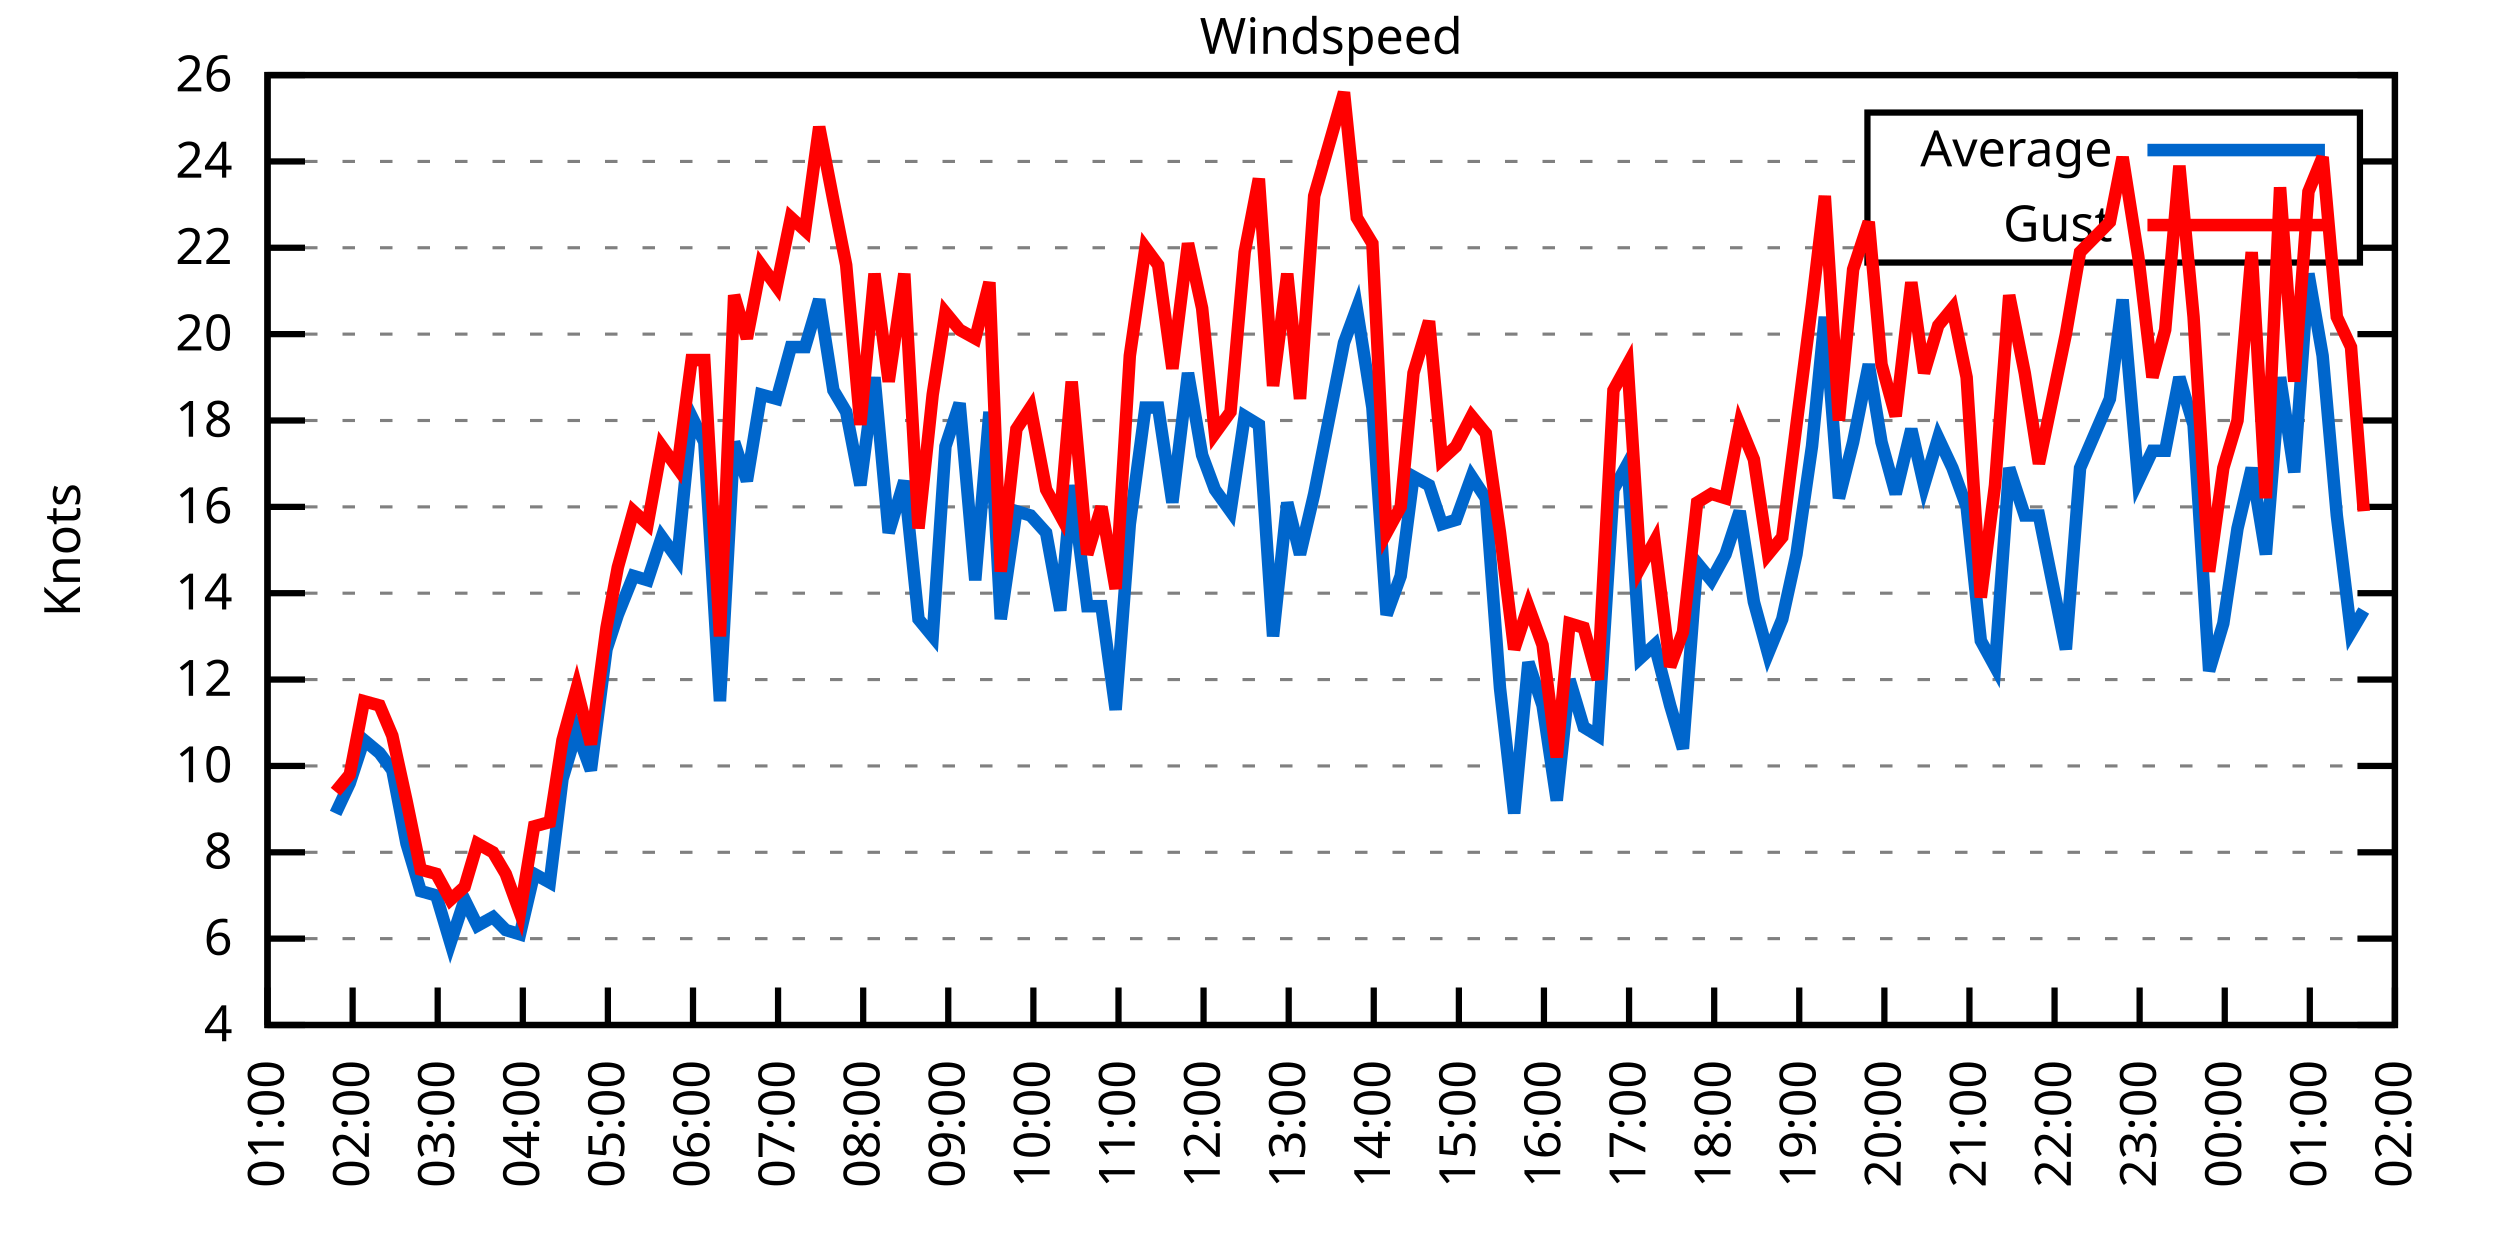
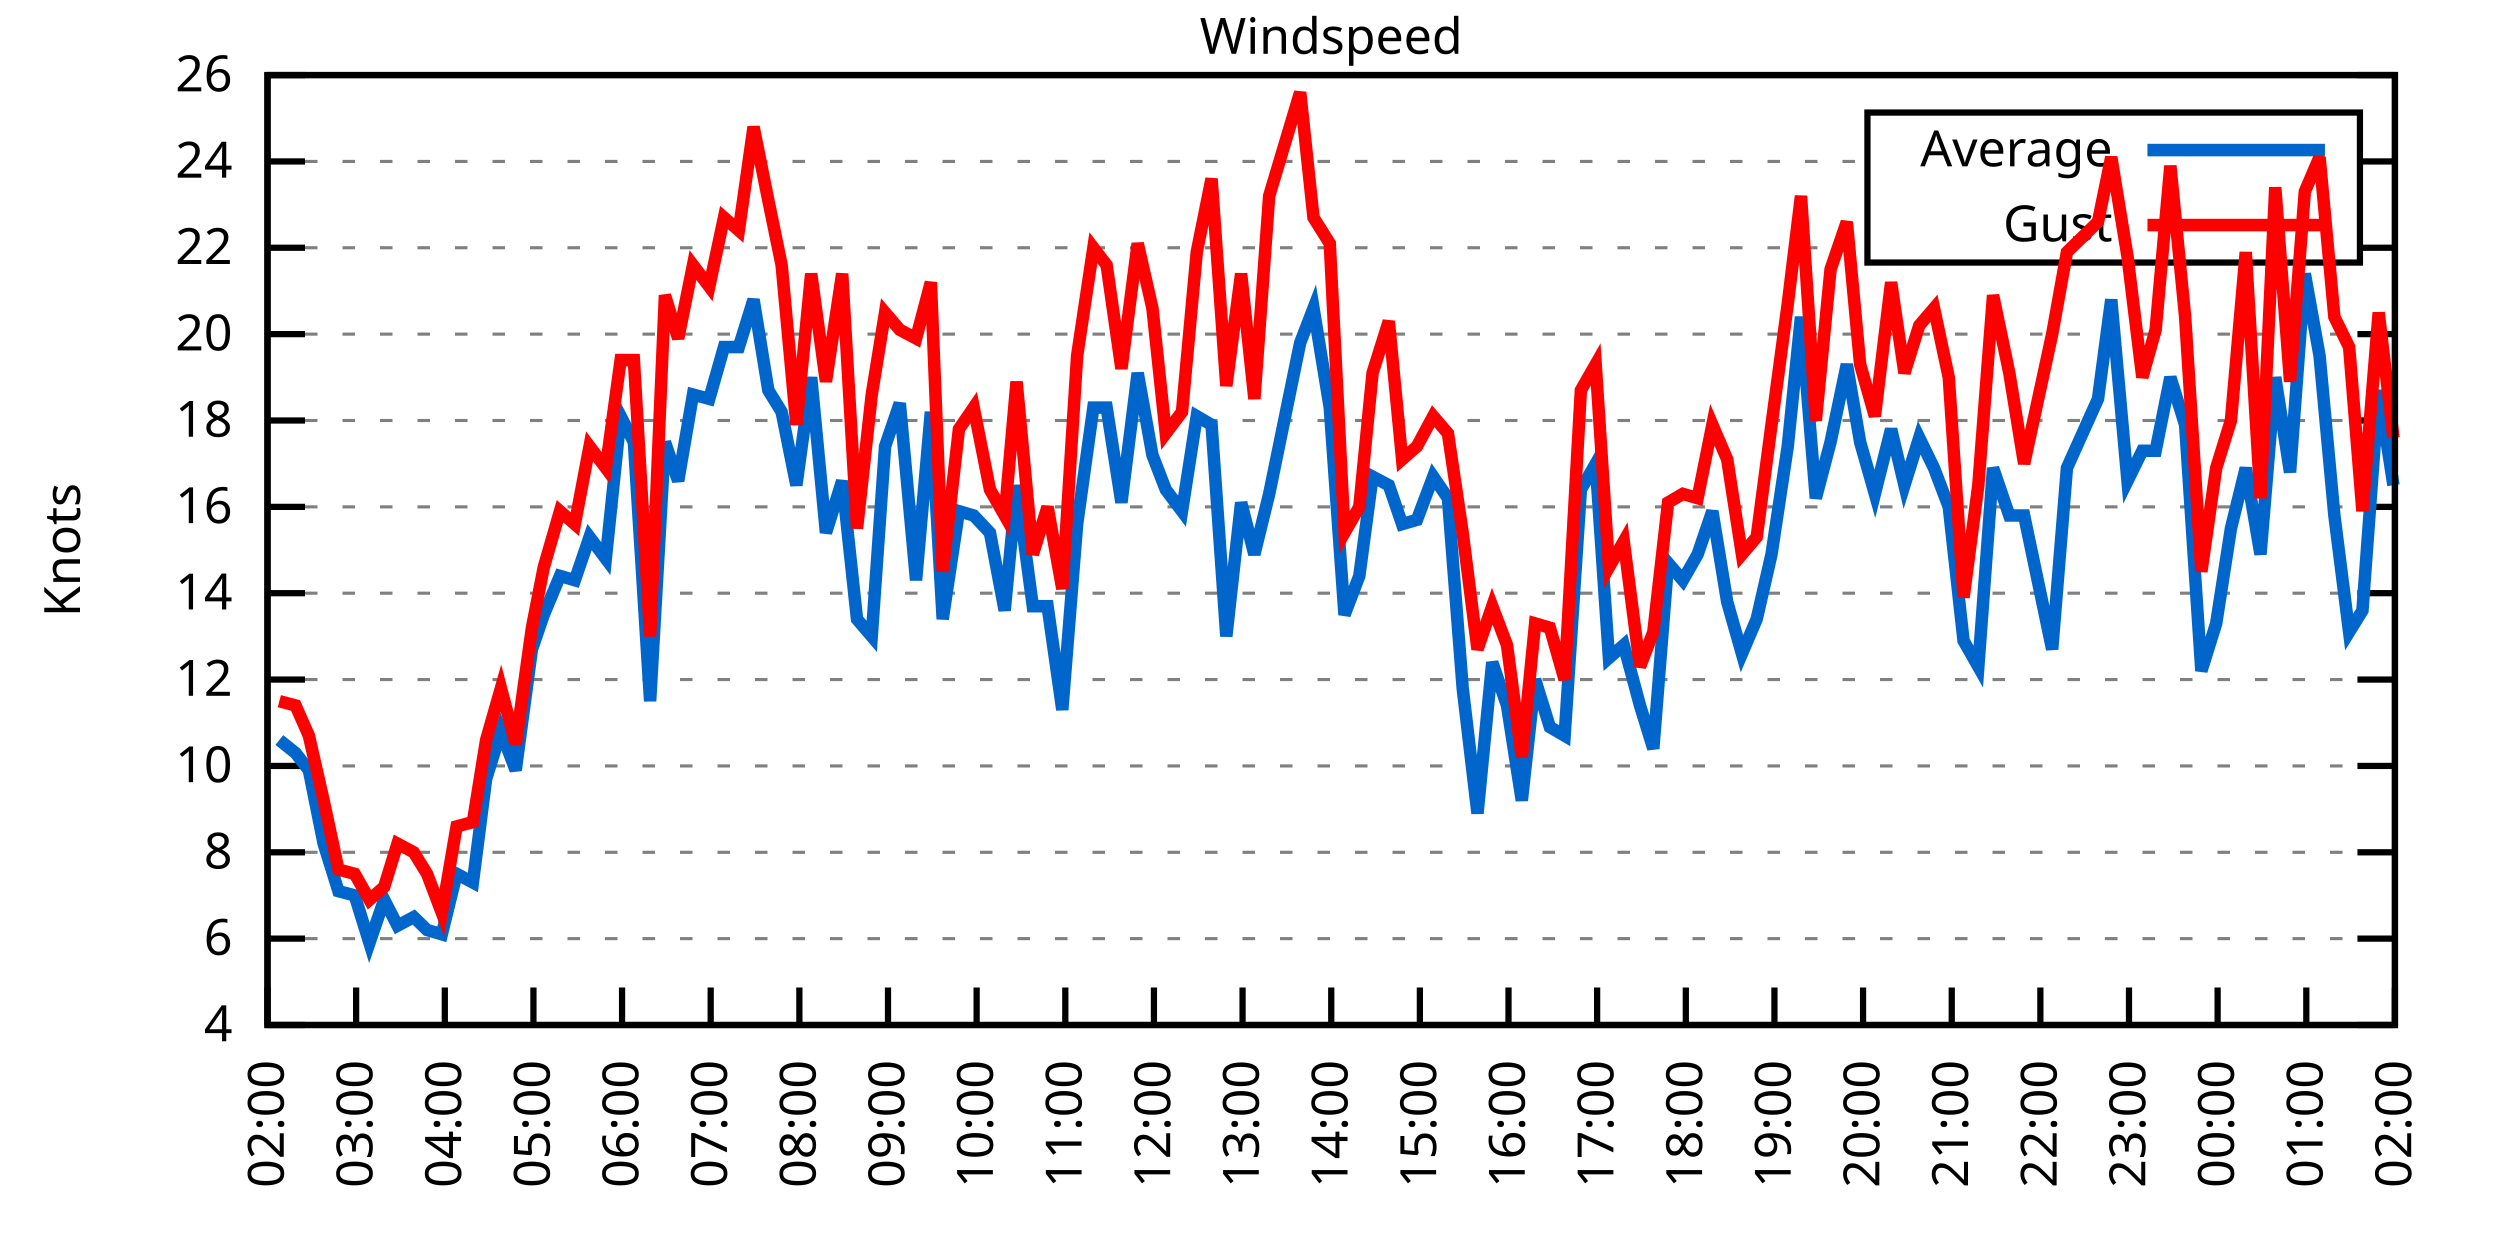
<svg xmlns="http://www.w3.org/2000/svg" xmlns:xlink="http://www.w3.org/1999/xlink" width="400" height="200" viewBox="0 0 400 200">
  <g id="gnuplot_canvas">
    <rect x="0" y="0" width="400" height="200" fill="none" />
    <defs>
      <circle id="gpDot" r="0.5" stroke-width="0.5" stroke="currentColor" />
      <path id="gpPt0" stroke-width="0.333" stroke="currentColor" d="M-1,0 h2 M0,-1 v2" />
      <path id="gpPt1" stroke-width="0.333" stroke="currentColor" d="M-1,-1 L1,1 M1,-1 L-1,1" />
      <path id="gpPt2" stroke-width="0.333" stroke="currentColor" d="M-1,0 L1,0 M0,-1 L0,1 M-1,-1 L1,1 M-1,1 L1,-1" />
      <rect id="gpPt3" stroke-width="0.333" stroke="currentColor" x="-1" y="-1" width="2" height="2" />
      <rect id="gpPt4" stroke-width="0.333" stroke="currentColor" fill="currentColor" x="-1" y="-1" width="2" height="2" />
      <circle id="gpPt5" stroke-width="0.333" stroke="currentColor" cx="0" cy="0" r="1" />
      <use xlink:href="#gpPt5" id="gpPt6" fill="currentColor" stroke="none" />
      <path id="gpPt7" stroke-width="0.333" stroke="currentColor" d="M0,-1.33 L-1.33,0.67 L1.33,0.67 z" />
      <use xlink:href="#gpPt7" id="gpPt8" fill="currentColor" stroke="none" />
      <use xlink:href="#gpPt7" id="gpPt9" stroke="currentColor" transform="rotate(180)" />
      <use xlink:href="#gpPt9" id="gpPt10" fill="currentColor" stroke="none" />
      <use xlink:href="#gpPt3" id="gpPt11" stroke="currentColor" transform="rotate(45)" />
      <use xlink:href="#gpPt11" id="gpPt12" fill="currentColor" stroke="none" />
      <path id="gpPt13" stroke-width="0.333" stroke="currentColor" d="M0,1.330 L1.265,0.411 L0.782,-1.067 L-0.782,-1.076 L-1.265,0.411 z" />
      <use xlink:href="#gpPt13" id="gpPt14" fill="currentColor" stroke="none" />
      <filter id="textbox" filterUnits="objectBoundingBox" x="0" y="0" height="1" width="1">
        <feFlood flood-color="white" flood-opacity="1" result="bgnd" />
        <feComposite in="SourceGraphic" in2="bgnd" operator="atop" />
      </filter>
      <filter id="greybox" filterUnits="objectBoundingBox" x="0" y="0" height="1" width="1">
        <feFlood flood-color="lightgrey" flood-opacity="1" result="grey" />
        <feComposite in="SourceGraphic" in2="grey" operator="atop" />
      </filter>
    </defs>
    <g fill="none" color="white" stroke="currentColor" stroke-width="1.00" stroke-linecap="butt" stroke-linejoin="miter">
</g>
    <g fill="none" color="black" stroke="currentColor" stroke-width="1.00" stroke-linecap="butt" stroke-linejoin="miter">
      <g stroke="none" shape-rendering="crispEdges">
        <polygon fill="rgb(255, 255, 255)" points="42.80,164.00 383.18,164.00 383.18,12.02 42.80,12.02 " />
      </g>
    </g>
    <g fill="none" color="black" stroke="currentColor" stroke-width="1.00" stroke-linecap="butt" stroke-linejoin="miter">
</g>
    <g fill="none" color="black" stroke="black" stroke-width="0.50" stroke-linecap="butt" stroke-linejoin="miter">
</g>
    <g fill="none" color="gray" stroke="currentColor" stroke-width="0.50" stroke-linecap="butt" stroke-linejoin="miter">
      <path stroke="gray" stroke-dasharray="2,4" class="gridline" d="M42.80,164.00 L383.19,164.00  " />
    </g>
    <g fill="none" color="gray" stroke="gray" stroke-width="1.00" stroke-linecap="butt" stroke-linejoin="miter">
</g>
    <g fill="none" color="black" stroke="currentColor" stroke-width="1.00" stroke-linecap="butt" stroke-linejoin="miter">
      <path stroke="black" d="M42.80,164.00 L48.80,164.00 M383.19,164.00 L377.19,164.00  " />
      <g transform="translate(37.20,166.60)" stroke="none" fill="black" font-family="Sans" font-size="8.00" text-anchor="end">
        <text>
          <tspan font-family="Sans"> 4</tspan>
        </text>
      </g>
    </g>
    <g fill="none" color="black" stroke="currentColor" stroke-width="1.00" stroke-linecap="butt" stroke-linejoin="miter">
</g>
    <g fill="none" color="black" stroke="black" stroke-width="0.50" stroke-linecap="butt" stroke-linejoin="miter">
</g>
    <g fill="none" color="gray" stroke="currentColor" stroke-width="0.50" stroke-linecap="butt" stroke-linejoin="miter">
      <path stroke="gray" stroke-dasharray="2,4" class="gridline" d="M42.80,150.18 L383.19,150.18  " />
    </g>
    <g fill="none" color="gray" stroke="gray" stroke-width="1.00" stroke-linecap="butt" stroke-linejoin="miter">
</g>
    <g fill="none" color="black" stroke="currentColor" stroke-width="1.00" stroke-linecap="butt" stroke-linejoin="miter">
      <path stroke="black" d="M42.80,150.18 L48.80,150.18 M383.19,150.18 L377.19,150.18  " />
      <g transform="translate(37.20,152.78)" stroke="none" fill="black" font-family="Sans" font-size="8.00" text-anchor="end">
        <text>
          <tspan font-family="Sans"> 6</tspan>
        </text>
      </g>
    </g>
    <g fill="none" color="black" stroke="currentColor" stroke-width="1.00" stroke-linecap="butt" stroke-linejoin="miter">
</g>
    <g fill="none" color="black" stroke="black" stroke-width="0.50" stroke-linecap="butt" stroke-linejoin="miter">
</g>
    <g fill="none" color="gray" stroke="currentColor" stroke-width="0.50" stroke-linecap="butt" stroke-linejoin="miter">
      <path stroke="gray" stroke-dasharray="2,4" class="gridline" d="M42.80,136.37 L383.19,136.37  " />
    </g>
    <g fill="none" color="gray" stroke="gray" stroke-width="1.00" stroke-linecap="butt" stroke-linejoin="miter">
</g>
    <g fill="none" color="black" stroke="currentColor" stroke-width="1.00" stroke-linecap="butt" stroke-linejoin="miter">
      <path stroke="black" d="M42.80,136.37 L48.80,136.37 M383.19,136.37 L377.19,136.37  " />
      <g transform="translate(37.20,138.97)" stroke="none" fill="black" font-family="Sans" font-size="8.00" text-anchor="end">
        <text>
          <tspan font-family="Sans"> 8</tspan>
        </text>
      </g>
    </g>
    <g fill="none" color="black" stroke="currentColor" stroke-width="1.00" stroke-linecap="butt" stroke-linejoin="miter">
</g>
    <g fill="none" color="black" stroke="black" stroke-width="0.50" stroke-linecap="butt" stroke-linejoin="miter">
</g>
    <g fill="none" color="gray" stroke="currentColor" stroke-width="0.50" stroke-linecap="butt" stroke-linejoin="miter">
      <path stroke="gray" stroke-dasharray="2,4" class="gridline" d="M42.80,122.55 L383.19,122.55  " />
    </g>
    <g fill="none" color="gray" stroke="gray" stroke-width="1.00" stroke-linecap="butt" stroke-linejoin="miter">
</g>
    <g fill="none" color="black" stroke="currentColor" stroke-width="1.00" stroke-linecap="butt" stroke-linejoin="miter">
      <path stroke="black" d="M42.80,122.55 L48.80,122.55 M383.19,122.55 L377.19,122.55  " />
      <g transform="translate(37.20,125.15)" stroke="none" fill="black" font-family="Sans" font-size="8.00" text-anchor="end">
        <text>
          <tspan font-family="Sans"> 10</tspan>
        </text>
      </g>
    </g>
    <g fill="none" color="black" stroke="currentColor" stroke-width="1.00" stroke-linecap="butt" stroke-linejoin="miter">
</g>
    <g fill="none" color="black" stroke="black" stroke-width="0.50" stroke-linecap="butt" stroke-linejoin="miter">
</g>
    <g fill="none" color="gray" stroke="currentColor" stroke-width="0.50" stroke-linecap="butt" stroke-linejoin="miter">
      <path stroke="gray" stroke-dasharray="2,4" class="gridline" d="M42.80,108.73 L383.19,108.73  " />
    </g>
    <g fill="none" color="gray" stroke="gray" stroke-width="1.00" stroke-linecap="butt" stroke-linejoin="miter">
</g>
    <g fill="none" color="black" stroke="currentColor" stroke-width="1.00" stroke-linecap="butt" stroke-linejoin="miter">
      <path stroke="black" d="M42.80,108.73 L48.80,108.73 M383.19,108.73 L377.19,108.73  " />
      <g transform="translate(37.20,111.33)" stroke="none" fill="black" font-family="Sans" font-size="8.00" text-anchor="end">
        <text>
          <tspan font-family="Sans"> 12</tspan>
        </text>
      </g>
    </g>
    <g fill="none" color="black" stroke="currentColor" stroke-width="1.00" stroke-linecap="butt" stroke-linejoin="miter">
</g>
    <g fill="none" color="black" stroke="black" stroke-width="0.50" stroke-linecap="butt" stroke-linejoin="miter">
</g>
    <g fill="none" color="gray" stroke="currentColor" stroke-width="0.50" stroke-linecap="butt" stroke-linejoin="miter">
      <path stroke="gray" stroke-dasharray="2,4" class="gridline" d="M42.80,94.91 L383.19,94.91  " />
    </g>
    <g fill="none" color="gray" stroke="gray" stroke-width="1.00" stroke-linecap="butt" stroke-linejoin="miter">
</g>
    <g fill="none" color="black" stroke="currentColor" stroke-width="1.00" stroke-linecap="butt" stroke-linejoin="miter">
      <path stroke="black" d="M42.80,94.91 L48.80,94.91 M383.19,94.91 L377.19,94.91  " />
      <g transform="translate(37.20,97.51)" stroke="none" fill="black" font-family="Sans" font-size="8.00" text-anchor="end">
        <text>
          <tspan font-family="Sans"> 14</tspan>
        </text>
      </g>
    </g>
    <g fill="none" color="black" stroke="currentColor" stroke-width="1.00" stroke-linecap="butt" stroke-linejoin="miter">
</g>
    <g fill="none" color="black" stroke="black" stroke-width="0.50" stroke-linecap="butt" stroke-linejoin="miter">
</g>
    <g fill="none" color="gray" stroke="currentColor" stroke-width="0.50" stroke-linecap="butt" stroke-linejoin="miter">
      <path stroke="gray" stroke-dasharray="2,4" class="gridline" d="M42.80,81.10 L383.19,81.10  " />
    </g>
    <g fill="none" color="gray" stroke="gray" stroke-width="1.00" stroke-linecap="butt" stroke-linejoin="miter">
</g>
    <g fill="none" color="black" stroke="currentColor" stroke-width="1.00" stroke-linecap="butt" stroke-linejoin="miter">
      <path stroke="black" d="M42.80,81.10 L48.80,81.10 M383.19,81.10 L377.19,81.10  " />
      <g transform="translate(37.20,83.70)" stroke="none" fill="black" font-family="Sans" font-size="8.00" text-anchor="end">
        <text>
          <tspan font-family="Sans"> 16</tspan>
        </text>
      </g>
    </g>
    <g fill="none" color="black" stroke="currentColor" stroke-width="1.00" stroke-linecap="butt" stroke-linejoin="miter">
</g>
    <g fill="none" color="black" stroke="black" stroke-width="0.50" stroke-linecap="butt" stroke-linejoin="miter">
</g>
    <g fill="none" color="gray" stroke="currentColor" stroke-width="0.50" stroke-linecap="butt" stroke-linejoin="miter">
      <path stroke="gray" stroke-dasharray="2,4" class="gridline" d="M42.80,67.28 L383.19,67.28  " />
    </g>
    <g fill="none" color="gray" stroke="gray" stroke-width="1.00" stroke-linecap="butt" stroke-linejoin="miter">
</g>
    <g fill="none" color="black" stroke="currentColor" stroke-width="1.00" stroke-linecap="butt" stroke-linejoin="miter">
      <path stroke="black" d="M42.80,67.28 L48.80,67.28 M383.19,67.28 L377.19,67.28  " />
      <g transform="translate(37.20,69.88)" stroke="none" fill="black" font-family="Sans" font-size="8.00" text-anchor="end">
        <text>
          <tspan font-family="Sans"> 18</tspan>
        </text>
      </g>
    </g>
    <g fill="none" color="black" stroke="currentColor" stroke-width="1.00" stroke-linecap="butt" stroke-linejoin="miter">
</g>
    <g fill="none" color="black" stroke="black" stroke-width="0.50" stroke-linecap="butt" stroke-linejoin="miter">
</g>
    <g fill="none" color="gray" stroke="currentColor" stroke-width="0.50" stroke-linecap="butt" stroke-linejoin="miter">
      <path stroke="gray" stroke-dasharray="2,4" class="gridline" d="M42.80,53.46 L383.19,53.46  " />
    </g>
    <g fill="none" color="gray" stroke="gray" stroke-width="1.00" stroke-linecap="butt" stroke-linejoin="miter">
</g>
    <g fill="none" color="black" stroke="currentColor" stroke-width="1.00" stroke-linecap="butt" stroke-linejoin="miter">
      <path stroke="black" d="M42.80,53.46 L48.80,53.46 M383.19,53.46 L377.19,53.46  " />
      <g transform="translate(37.20,56.06)" stroke="none" fill="black" font-family="Sans" font-size="8.00" text-anchor="end">
        <text>
          <tspan font-family="Sans"> 20</tspan>
        </text>
      </g>
    </g>
    <g fill="none" color="black" stroke="currentColor" stroke-width="1.00" stroke-linecap="butt" stroke-linejoin="miter">
</g>
    <g fill="none" color="black" stroke="black" stroke-width="0.50" stroke-linecap="butt" stroke-linejoin="miter">
</g>
    <g fill="none" color="gray" stroke="currentColor" stroke-width="0.50" stroke-linecap="butt" stroke-linejoin="miter">
      <path stroke="gray" stroke-dasharray="2,4" class="gridline" d="M42.80,39.64 L298.79,39.64 M377.59,39.64 L383.19,39.64  " />
    </g>
    <g fill="none" color="gray" stroke="gray" stroke-width="1.00" stroke-linecap="butt" stroke-linejoin="miter">
</g>
    <g fill="none" color="black" stroke="currentColor" stroke-width="1.00" stroke-linecap="butt" stroke-linejoin="miter">
      <path stroke="black" d="M42.80,39.64 L48.80,39.64 M383.19,39.64 L377.19,39.64  " />
      <g transform="translate(37.20,42.24)" stroke="none" fill="black" font-family="Sans" font-size="8.00" text-anchor="end">
        <text>
          <tspan font-family="Sans"> 22</tspan>
        </text>
      </g>
    </g>
    <g fill="none" color="black" stroke="currentColor" stroke-width="1.00" stroke-linecap="butt" stroke-linejoin="miter">
</g>
    <g fill="none" color="black" stroke="black" stroke-width="0.50" stroke-linecap="butt" stroke-linejoin="miter">
</g>
    <g fill="none" color="gray" stroke="currentColor" stroke-width="0.50" stroke-linecap="butt" stroke-linejoin="miter">
      <path stroke="gray" stroke-dasharray="2,4" class="gridline" d="M42.80,25.83 L298.79,25.83 M377.59,25.83 L383.19,25.83  " />
    </g>
    <g fill="none" color="gray" stroke="gray" stroke-width="1.00" stroke-linecap="butt" stroke-linejoin="miter">
</g>
    <g fill="none" color="black" stroke="currentColor" stroke-width="1.00" stroke-linecap="butt" stroke-linejoin="miter">
      <path stroke="black" d="M42.80,25.83 L48.80,25.83 M383.19,25.83 L377.19,25.83  " />
      <g transform="translate(37.20,28.43)" stroke="none" fill="black" font-family="Sans" font-size="8.00" text-anchor="end">
        <text>
          <tspan font-family="Sans"> 24</tspan>
        </text>
      </g>
    </g>
    <g fill="none" color="black" stroke="currentColor" stroke-width="1.00" stroke-linecap="butt" stroke-linejoin="miter">
</g>
    <g fill="none" color="black" stroke="black" stroke-width="0.50" stroke-linecap="butt" stroke-linejoin="miter">
</g>
    <g fill="none" color="gray" stroke="currentColor" stroke-width="0.50" stroke-linecap="butt" stroke-linejoin="miter">
      <path stroke="gray" stroke-dasharray="2,4" class="gridline" d="M42.80,12.01 L383.19,12.01  " />
    </g>
    <g fill="none" color="gray" stroke="gray" stroke-width="1.00" stroke-linecap="butt" stroke-linejoin="miter">
</g>
    <g fill="none" color="black" stroke="currentColor" stroke-width="1.00" stroke-linecap="butt" stroke-linejoin="miter">
      <path stroke="black" d="M42.80,12.01 L48.80,12.01 M383.19,12.01 L377.19,12.01  " />
      <g transform="translate(37.20,14.61)" stroke="none" fill="black" font-family="Sans" font-size="8.00" text-anchor="end">
        <text>
          <tspan font-family="Sans"> 26</tspan>
        </text>
      </g>
    </g>
    <g fill="none" color="black" stroke="currentColor" stroke-width="1.00" stroke-linecap="butt" stroke-linejoin="miter">
      <path stroke="black" d="M42.80,164.00 L42.80,158.00  " />
      <g transform="translate(45.40,169.60) rotate(270.00)" stroke="none" fill="black" font-family="Sans" font-size="8.00" text-anchor="end">
        <text>
-           <tspan font-family="Sans">01:00</tspan>
-         </text>
-       </g>
-     </g>
-     <g fill="none" color="black" stroke="currentColor" stroke-width="1.00" stroke-linecap="butt" stroke-linejoin="miter">
-       <path stroke="black" d="M56.42,164.00 L56.42,158.00  " />
-       <g transform="translate(59.02,169.60) rotate(270.00)" stroke="none" fill="black" font-family="Sans" font-size="8.00" text-anchor="end">
-         <text>
          <tspan font-family="Sans">02:00</tspan>
        </text>
      </g>
    </g>
    <g fill="none" color="black" stroke="currentColor" stroke-width="1.00" stroke-linecap="butt" stroke-linejoin="miter">
-       <path stroke="black" d="M70.03,164.00 L70.03,158.00  " />
-       <g transform="translate(72.63,169.60) rotate(270.00)" stroke="none" fill="black" font-family="Sans" font-size="8.00" text-anchor="end">
+       <path stroke="black" d="M56.98,164.00 L56.98,158.00  " />
+       <g transform="translate(59.58,169.60) rotate(270.00)" stroke="none" fill="black" font-family="Sans" font-size="8.00" text-anchor="end">
        <text>
          <tspan font-family="Sans">03:00</tspan>
        </text>
      </g>
    </g>
    <g fill="none" color="black" stroke="currentColor" stroke-width="1.00" stroke-linecap="butt" stroke-linejoin="miter">
-       <path stroke="black" d="M83.65,164.00 L83.65,158.00  " />
-       <g transform="translate(86.25,169.60) rotate(270.00)" stroke="none" fill="black" font-family="Sans" font-size="8.00" text-anchor="end">
+       <path stroke="black" d="M71.17,164.00 L71.17,158.00  " />
+       <g transform="translate(73.77,169.60) rotate(270.00)" stroke="none" fill="black" font-family="Sans" font-size="8.00" text-anchor="end">
        <text>
          <tspan font-family="Sans">04:00</tspan>
        </text>
      </g>
    </g>
    <g fill="none" color="black" stroke="currentColor" stroke-width="1.00" stroke-linecap="butt" stroke-linejoin="miter">
-       <path stroke="black" d="M97.26,164.00 L97.26,158.00  " />
-       <g transform="translate(99.86,169.60) rotate(270.00)" stroke="none" fill="black" font-family="Sans" font-size="8.00" text-anchor="end">
+       <path stroke="black" d="M85.35,164.00 L85.35,158.00  " />
+       <g transform="translate(87.95,169.60) rotate(270.00)" stroke="none" fill="black" font-family="Sans" font-size="8.00" text-anchor="end">
        <text>
          <tspan font-family="Sans">05:00</tspan>
        </text>
      </g>
    </g>
    <g fill="none" color="black" stroke="currentColor" stroke-width="1.00" stroke-linecap="butt" stroke-linejoin="miter">
-       <path stroke="black" d="M110.88,164.00 L110.88,158.00  " />
-       <g transform="translate(113.48,169.60) rotate(270.00)" stroke="none" fill="black" font-family="Sans" font-size="8.00" text-anchor="end">
+       <path stroke="black" d="M99.53,164.00 L99.53,158.00  " />
+       <g transform="translate(102.13,169.60) rotate(270.00)" stroke="none" fill="black" font-family="Sans" font-size="8.00" text-anchor="end">
        <text>
          <tspan font-family="Sans">06:00</tspan>
        </text>
      </g>
    </g>
    <g fill="none" color="black" stroke="currentColor" stroke-width="1.00" stroke-linecap="butt" stroke-linejoin="miter">
-       <path stroke="black" d="M124.49,164.00 L124.49,158.00  " />
-       <g transform="translate(127.09,169.60) rotate(270.00)" stroke="none" fill="black" font-family="Sans" font-size="8.00" text-anchor="end">
+       <path stroke="black" d="M113.71,164.00 L113.71,158.00  " />
+       <g transform="translate(116.31,169.60) rotate(270.00)" stroke="none" fill="black" font-family="Sans" font-size="8.00" text-anchor="end">
        <text>
          <tspan font-family="Sans">07:00</tspan>
        </text>
      </g>
    </g>
    <g fill="none" color="black" stroke="currentColor" stroke-width="1.00" stroke-linecap="butt" stroke-linejoin="miter">
-       <path stroke="black" d="M138.11,164.00 L138.11,158.00  " />
-       <g transform="translate(140.71,169.60) rotate(270.00)" stroke="none" fill="black" font-family="Sans" font-size="8.00" text-anchor="end">
+       <path stroke="black" d="M127.90,164.00 L127.90,158.00  " />
+       <g transform="translate(130.50,169.60) rotate(270.00)" stroke="none" fill="black" font-family="Sans" font-size="8.00" text-anchor="end">
        <text>
          <tspan font-family="Sans">08:00</tspan>
        </text>
      </g>
    </g>
    <g fill="none" color="black" stroke="currentColor" stroke-width="1.00" stroke-linecap="butt" stroke-linejoin="miter">
-       <path stroke="black" d="M151.72,164.00 L151.72,158.00  " />
-       <g transform="translate(154.32,169.60) rotate(270.00)" stroke="none" fill="black" font-family="Sans" font-size="8.00" text-anchor="end">
+       <path stroke="black" d="M142.08,164.00 L142.08,158.00  " />
+       <g transform="translate(144.68,169.60) rotate(270.00)" stroke="none" fill="black" font-family="Sans" font-size="8.00" text-anchor="end">
        <text>
          <tspan font-family="Sans">09:00</tspan>
        </text>
      </g>
    </g>
    <g fill="none" color="black" stroke="currentColor" stroke-width="1.00" stroke-linecap="butt" stroke-linejoin="miter">
-       <path stroke="black" d="M165.34,164.00 L165.34,158.00  " />
-       <g transform="translate(167.94,169.60) rotate(270.00)" stroke="none" fill="black" font-family="Sans" font-size="8.00" text-anchor="end">
+       <path stroke="black" d="M156.26,164.00 L156.26,158.00  " />
+       <g transform="translate(158.86,169.60) rotate(270.00)" stroke="none" fill="black" font-family="Sans" font-size="8.00" text-anchor="end">
        <text>
          <tspan font-family="Sans">10:00</tspan>
        </text>
      </g>
    </g>
    <g fill="none" color="black" stroke="currentColor" stroke-width="1.00" stroke-linecap="butt" stroke-linejoin="miter">
-       <path stroke="black" d="M178.96,164.00 L178.96,158.00  " />
-       <g transform="translate(181.56,169.60) rotate(270.00)" stroke="none" fill="black" font-family="Sans" font-size="8.00" text-anchor="end">
+       <path stroke="black" d="M170.45,164.00 L170.45,158.00  " />
+       <g transform="translate(173.05,169.60) rotate(270.00)" stroke="none" fill="black" font-family="Sans" font-size="8.00" text-anchor="end">
        <text>
          <tspan font-family="Sans">11:00</tspan>
        </text>
      </g>
    </g>
    <g fill="none" color="black" stroke="currentColor" stroke-width="1.00" stroke-linecap="butt" stroke-linejoin="miter">
-       <path stroke="black" d="M192.57,164.00 L192.57,158.00  " />
-       <g transform="translate(195.17,169.60) rotate(270.00)" stroke="none" fill="black" font-family="Sans" font-size="8.00" text-anchor="end">
+       <path stroke="black" d="M184.63,164.00 L184.63,158.00  " />
+       <g transform="translate(187.23,169.60) rotate(270.00)" stroke="none" fill="black" font-family="Sans" font-size="8.00" text-anchor="end">
        <text>
          <tspan font-family="Sans">12:00</tspan>
        </text>
      </g>
    </g>
    <g fill="none" color="black" stroke="currentColor" stroke-width="1.00" stroke-linecap="butt" stroke-linejoin="miter">
-       <path stroke="black" d="M206.19,164.00 L206.19,158.00  " />
-       <g transform="translate(208.79,169.60) rotate(270.00)" stroke="none" fill="black" font-family="Sans" font-size="8.00" text-anchor="end">
+       <path stroke="black" d="M198.81,164.00 L198.81,158.00  " />
+       <g transform="translate(201.41,169.60) rotate(270.00)" stroke="none" fill="black" font-family="Sans" font-size="8.00" text-anchor="end">
        <text>
          <tspan font-family="Sans">13:00</tspan>
        </text>
      </g>
    </g>
    <g fill="none" color="black" stroke="currentColor" stroke-width="1.00" stroke-linecap="butt" stroke-linejoin="miter">
-       <path stroke="black" d="M219.80,164.00 L219.80,158.00  " />
-       <g transform="translate(222.40,169.60) rotate(270.00)" stroke="none" fill="black" font-family="Sans" font-size="8.00" text-anchor="end">
+       <path stroke="black" d="M213.00,164.00 L213.00,158.00  " />
+       <g transform="translate(215.60,169.60) rotate(270.00)" stroke="none" fill="black" font-family="Sans" font-size="8.00" text-anchor="end">
        <text>
          <tspan font-family="Sans">14:00</tspan>
        </text>
      </g>
    </g>
    <g fill="none" color="black" stroke="currentColor" stroke-width="1.00" stroke-linecap="butt" stroke-linejoin="miter">
-       <path stroke="black" d="M233.42,164.00 L233.42,158.00  " />
-       <g transform="translate(236.02,169.60) rotate(270.00)" stroke="none" fill="black" font-family="Sans" font-size="8.00" text-anchor="end">
+       <path stroke="black" d="M227.18,164.00 L227.18,158.00  " />
+       <g transform="translate(229.78,169.60) rotate(270.00)" stroke="none" fill="black" font-family="Sans" font-size="8.00" text-anchor="end">
        <text>
          <tspan font-family="Sans">15:00</tspan>
        </text>
      </g>
    </g>
    <g fill="none" color="black" stroke="currentColor" stroke-width="1.00" stroke-linecap="butt" stroke-linejoin="miter">
-       <path stroke="black" d="M247.03,164.00 L247.03,158.00  " />
-       <g transform="translate(249.63,169.60) rotate(270.00)" stroke="none" fill="black" font-family="Sans" font-size="8.00" text-anchor="end">
+       <path stroke="black" d="M241.36,164.00 L241.36,158.00  " />
+       <g transform="translate(243.96,169.60) rotate(270.00)" stroke="none" fill="black" font-family="Sans" font-size="8.00" text-anchor="end">
        <text>
          <tspan font-family="Sans">16:00</tspan>
        </text>
      </g>
    </g>
    <g fill="none" color="black" stroke="currentColor" stroke-width="1.00" stroke-linecap="butt" stroke-linejoin="miter">
-       <path stroke="black" d="M260.65,164.00 L260.65,158.00  " />
-       <g transform="translate(263.25,169.60) rotate(270.00)" stroke="none" fill="black" font-family="Sans" font-size="8.00" text-anchor="end">
+       <path stroke="black" d="M255.54,164.00 L255.54,158.00  " />
+       <g transform="translate(258.14,169.60) rotate(270.00)" stroke="none" fill="black" font-family="Sans" font-size="8.00" text-anchor="end">
        <text>
          <tspan font-family="Sans">17:00</tspan>
        </text>
      </g>
    </g>
    <g fill="none" color="black" stroke="currentColor" stroke-width="1.00" stroke-linecap="butt" stroke-linejoin="miter">
-       <path stroke="black" d="M274.27,164.00 L274.27,158.00  " />
-       <g transform="translate(276.87,169.60) rotate(270.00)" stroke="none" fill="black" font-family="Sans" font-size="8.00" text-anchor="end">
+       <path stroke="black" d="M269.73,164.00 L269.73,158.00  " />
+       <g transform="translate(272.33,169.60) rotate(270.00)" stroke="none" fill="black" font-family="Sans" font-size="8.00" text-anchor="end">
        <text>
          <tspan font-family="Sans">18:00</tspan>
        </text>
      </g>
    </g>
    <g fill="none" color="black" stroke="currentColor" stroke-width="1.00" stroke-linecap="butt" stroke-linejoin="miter">
-       <path stroke="black" d="M287.88,164.00 L287.88,158.00  " />
-       <g transform="translate(290.48,169.60) rotate(270.00)" stroke="none" fill="black" font-family="Sans" font-size="8.00" text-anchor="end">
+       <path stroke="black" d="M283.91,164.00 L283.91,158.00  " />
+       <g transform="translate(286.51,169.60) rotate(270.00)" stroke="none" fill="black" font-family="Sans" font-size="8.00" text-anchor="end">
        <text>
          <tspan font-family="Sans">19:00</tspan>
        </text>
      </g>
    </g>
    <g fill="none" color="black" stroke="currentColor" stroke-width="1.00" stroke-linecap="butt" stroke-linejoin="miter">
-       <path stroke="black" d="M301.50,164.00 L301.50,158.00  " />
-       <g transform="translate(304.10,169.60) rotate(270.00)" stroke="none" fill="black" font-family="Sans" font-size="8.00" text-anchor="end">
+       <path stroke="black" d="M298.09,164.00 L298.09,158.00  " />
+       <g transform="translate(300.69,169.60) rotate(270.00)" stroke="none" fill="black" font-family="Sans" font-size="8.00" text-anchor="end">
        <text>
          <tspan font-family="Sans">20:00</tspan>
        </text>
      </g>
    </g>
    <g fill="none" color="black" stroke="currentColor" stroke-width="1.00" stroke-linecap="butt" stroke-linejoin="miter">
-       <path stroke="black" d="M315.11,164.00 L315.11,158.00  " />
-       <g transform="translate(317.71,169.60) rotate(270.00)" stroke="none" fill="black" font-family="Sans" font-size="8.00" text-anchor="end">
+       <path stroke="black" d="M312.28,164.00 L312.28,158.00  " />
+       <g transform="translate(314.88,169.60) rotate(270.00)" stroke="none" fill="black" font-family="Sans" font-size="8.00" text-anchor="end">
        <text>
          <tspan font-family="Sans">21:00</tspan>
        </text>
      </g>
    </g>
    <g fill="none" color="black" stroke="currentColor" stroke-width="1.00" stroke-linecap="butt" stroke-linejoin="miter">
-       <path stroke="black" d="M328.73,164.00 L328.73,158.00  " />
-       <g transform="translate(331.33,169.60) rotate(270.00)" stroke="none" fill="black" font-family="Sans" font-size="8.00" text-anchor="end">
+       <path stroke="black" d="M326.46,164.00 L326.46,158.00  " />
+       <g transform="translate(329.06,169.60) rotate(270.00)" stroke="none" fill="black" font-family="Sans" font-size="8.00" text-anchor="end">
        <text>
          <tspan font-family="Sans">22:00</tspan>
        </text>
      </g>
    </g>
    <g fill="none" color="black" stroke="currentColor" stroke-width="1.00" stroke-linecap="butt" stroke-linejoin="miter">
-       <path stroke="black" d="M342.34,164.00 L342.34,158.00  " />
-       <g transform="translate(344.94,169.60) rotate(270.00)" stroke="none" fill="black" font-family="Sans" font-size="8.00" text-anchor="end">
+       <path stroke="black" d="M340.64,164.00 L340.64,158.00  " />
+       <g transform="translate(343.24,169.60) rotate(270.00)" stroke="none" fill="black" font-family="Sans" font-size="8.00" text-anchor="end">
        <text>
          <tspan font-family="Sans">23:00</tspan>
        </text>
      </g>
    </g>
    <g fill="none" color="black" stroke="currentColor" stroke-width="1.00" stroke-linecap="butt" stroke-linejoin="miter">
-       <path stroke="black" d="M355.96,164.00 L355.96,158.00  " />
-       <g transform="translate(358.56,169.60) rotate(270.00)" stroke="none" fill="black" font-family="Sans" font-size="8.00" text-anchor="end">
+       <path stroke="black" d="M354.82,164.00 L354.82,158.00  " />
+       <g transform="translate(357.42,169.60) rotate(270.00)" stroke="none" fill="black" font-family="Sans" font-size="8.00" text-anchor="end">
        <text>
          <tspan font-family="Sans">00:00</tspan>
        </text>
      </g>
    </g>
    <g fill="none" color="black" stroke="currentColor" stroke-width="1.00" stroke-linecap="butt" stroke-linejoin="miter">
-       <path stroke="black" d="M369.57,164.00 L369.57,158.00  " />
-       <g transform="translate(372.17,169.60) rotate(270.00)" stroke="none" fill="black" font-family="Sans" font-size="8.00" text-anchor="end">
+       <path stroke="black" d="M369.01,164.00 L369.01,158.00  " />
+       <g transform="translate(371.61,169.60) rotate(270.00)" stroke="none" fill="black" font-family="Sans" font-size="8.00" text-anchor="end">
        <text>
          <tspan font-family="Sans">01:00</tspan>
        </text>
      </g>
    </g>
    <g fill="none" color="black" stroke="currentColor" stroke-width="1.00" stroke-linecap="butt" stroke-linejoin="miter">
      <path stroke="black" d="M383.19,164.00 L383.19,158.00  " />
      <g transform="translate(385.79,169.60) rotate(270.00)" stroke="none" fill="black" font-family="Sans" font-size="8.00" text-anchor="end">
        <text>
          <tspan font-family="Sans">02:00</tspan>
        </text>
      </g>
    </g>
    <g fill="none" color="black" stroke="currentColor" stroke-width="1.00" stroke-linecap="butt" stroke-linejoin="miter">
</g>
    <g fill="none" color="black" stroke="currentColor" stroke-width="1.00" stroke-linecap="butt" stroke-linejoin="miter">
      <path stroke="black" d="M42.80,12.01 L42.80,164.00 L383.19,164.00 L383.19,12.01 L42.80,12.01 Z  " />
    </g>
    <g fill="none" color="black" stroke="currentColor" stroke-width="1.00" stroke-linecap="butt" stroke-linejoin="miter">
</g>
    <g fill="none" color="black" stroke="currentColor" stroke-width="1.00" stroke-linecap="butt" stroke-linejoin="miter">
      <path stroke="black" d="M298.79,42.01 L298.79,18.01 L377.59,18.01 L377.59,42.01 L298.79,42.01 Z  " />
    </g>
    <g id="Windspeed_plot_1">
      <g fill="none" color="white" stroke="black" stroke-width="2.00" stroke-linecap="butt" stroke-linejoin="miter">
</g>
      <g fill="none" color="black" stroke="currentColor" stroke-width="2.00" stroke-linecap="butt" stroke-linejoin="miter">
        <g transform="translate(337.99,26.61)" stroke="none" fill="black" font-family="Sans" font-size="8.00" text-anchor="end">
          <text>
            <tspan font-family="Sans">Average</tspan>
          </text>
        </g>
      </g>
      <g fill="none" color="black" stroke="currentColor" stroke-width="2.00" stroke-linecap="butt" stroke-linejoin="miter">
-         <path stroke="rgb(  0, 102, 204)" d="M343.59,24.01 L371.99,24.01 M53.69,130.15 L55.96,125.31 L58.23,118.40 L60.73,120.48 L62.77,123.24 L65.04,134.98   L67.31,142.58 L69.80,143.27 L72.07,150.87 L74.34,143.96 L76.39,148.11 L78.88,146.73 L80.92,148.80 L83.19,149.49   L85.46,139.82 L87.96,141.20 L90.00,124.62 L92.27,117.02 L94.54,123.24 L97.04,103.89 L98.85,98.37 L101.35,92.15   L103.62,92.84 L105.89,85.93 L108.38,89.39 L110.65,66.59 L112.69,70.73 L115.19,112.19 L117.46,70.73 L119.50,76.95   L121.77,63.13 L124.27,63.82 L126.54,55.53 L128.81,55.53 L131.07,47.93 L133.34,62.44 L135.39,65.90 L137.66,77.64   L139.92,60.37 L142.19,85.24 L144.69,76.95 L146.96,99.06 L149.23,101.82 L151.27,71.42 L153.54,64.52 L156.04,92.84   L158.31,65.90 L160.12,99.06 L162.62,81.79 L164.89,82.48 L167.38,85.24 L169.65,97.68 L171.47,77.64 L173.96,96.99   L176.23,96.99 L178.50,113.57 L180.77,83.86 L183.27,65.21 L185.31,65.21 L187.58,80.41 L190.08,59.68 L192.34,72.81   L194.39,78.33 L196.88,81.79 L199.15,66.59 L201.42,67.97 L203.69,101.82 L205.96,80.41 L208.00,88.70 L210.27,79.02   L215.04,54.84 L217.08,49.32 L219.58,65.21 L221.85,98.37 L224.11,92.15 L226.16,76.26 L228.65,77.64 L230.70,83.86   L232.96,83.17 L235.46,76.26 L237.73,79.71 L240.00,110.11 L242.27,130.15 L244.54,105.97 L246.81,112.88 L249.08,128.08   L251.12,108.73 L253.39,116.33 L255.66,117.71 L258.15,78.33 L260.42,74.19 L262.47,105.28 L264.73,103.20 L267.23,112.88   L269.27,119.78 L271.54,90.08 L273.81,92.84 L276.08,88.70 L278.35,81.79 L280.62,96.30 L282.89,104.59 L285.16,99.06   L287.43,88.70 L289.92,71.42 L291.97,50.70 L294.23,79.71 L296.50,70.73 L299.00,58.30 L301.04,70.73 L303.31,79.02   L305.81,68.66 L307.85,77.64 L310.12,70.04 L312.39,74.88 L314.66,81.10 L316.93,102.51 L319.20,106.66 L321.47,74.88   L323.96,82.48 L326.23,82.48 L330.54,103.89 L332.81,74.88 L337.58,63.82 L339.62,47.93 L342.12,76.95 L344.39,72.12   L346.43,72.12 L348.70,60.37 L350.97,67.97 L353.46,107.35 L355.73,99.75 L358.00,84.55 L360.27,74.88 L362.54,88.70   L364.81,60.37 L367.08,75.57 L369.35,43.79 L371.62,56.92 L373.89,82.48 L376.16,101.13 L378.20,97.68  " />
+         <path stroke="rgb(  0, 102, 204)" d="M343.59,24.01 L371.99,24.01 M44.69,118.40 L47.29,120.48 L49.42,123.24 L51.78,134.98 L54.15,142.58 L56.75,143.27   L59.11,150.87 L61.47,143.96 L63.60,148.11 L66.20,146.73 L68.33,148.80 L70.69,149.49 L73.06,139.82 L75.66,141.20   L77.78,124.62 L80.15,117.02 L82.51,123.24 L85.11,103.89 L87.00,98.37 L89.60,92.15 L91.97,92.84 L94.33,85.93   L96.93,89.39 L99.30,66.59 L101.42,70.73 L104.02,112.19 L106.39,70.73 L108.51,76.95 L110.88,63.13 L113.48,63.82   L115.84,55.53 L118.21,55.53 L120.57,47.93 L122.93,62.44 L125.06,65.90 L127.42,77.64 L129.79,60.37 L132.15,85.24   L134.75,76.95 L137.12,99.06 L139.48,101.82 L141.61,71.42 L143.97,64.52 L146.57,92.84 L148.94,65.90 L150.83,99.06   L153.43,81.79 L155.79,82.48 L158.39,85.24 L160.75,97.68 L162.65,77.64 L165.25,96.99 L167.61,96.99 L169.97,113.57   L172.34,83.86 L174.94,65.21 L177.06,65.21 L179.43,80.41 L182.03,59.68 L184.39,72.81 L186.52,78.33 L189.12,81.79   L191.48,66.59 L193.85,67.97 L196.21,101.82 L198.58,80.41 L200.70,88.70 L203.07,79.02 L208.03,54.84 L210.16,49.32   L212.76,65.21 L215.12,98.37 L217.49,92.15 L219.61,76.26 L222.21,77.64 L224.34,83.86 L226.71,83.17 L229.31,76.26   L231.67,79.71 L234.03,110.11 L236.40,130.15 L238.76,105.97 L241.12,112.88 L243.49,128.08 L245.62,108.73 L247.98,116.33   L250.34,117.71 L252.94,78.33 L255.31,74.19 L257.43,105.28 L259.80,103.20 L262.40,112.88 L264.53,119.78 L266.89,90.08   L269.25,92.84 L271.62,88.70 L273.98,81.79 L276.35,96.30 L278.71,104.59 L281.07,99.06 L283.44,88.70 L286.04,71.42   L288.16,50.70 L290.53,79.71 L292.89,70.73 L295.49,58.30 L297.62,70.73 L299.98,79.02 L302.58,68.66 L304.71,77.64   L307.08,70.04 L309.44,74.88 L311.80,81.10 L314.17,102.51 L316.53,106.66 L318.89,74.88 L321.49,82.48 L323.86,82.48   L328.35,103.89 L330.71,74.88 L335.68,63.82 L337.80,47.93 L340.40,76.95 L342.77,72.12 L344.90,72.12 L347.26,60.37   L349.62,67.97 L352.22,107.35 L354.59,99.75 L356.95,84.55 L359.32,74.88 L361.68,88.70 L364.04,60.37 L366.41,75.57   L368.77,43.79 L371.13,56.92 L373.50,82.48 L375.86,101.13 L377.99,97.68 L380.59,62.44 L382.95,77.64  " />
      </g>
    </g>
    <g id="Windspeed_plot_2">
      <g fill="none" color="black" stroke="currentColor" stroke-width="2.00" stroke-linecap="butt" stroke-linejoin="miter">
        <g transform="translate(337.99,38.61)" stroke="none" fill="black" font-family="Sans" font-size="8.00" text-anchor="end">
          <text>
            <tspan font-family="Sans">Gust</tspan>
          </text>
        </g>
      </g>
      <g fill="none" color="black" stroke="currentColor" stroke-width="2.00" stroke-linecap="butt" stroke-linejoin="miter">
-         <path stroke="rgb(255,   0,   0)" d="M343.59,36.01 L371.99,36.01 M53.69,126.69 L55.96,123.93 L58.23,112.19 L60.73,112.88 L62.77,117.71 L65.04,128.08   L67.31,139.13 L69.80,139.82 L72.07,143.96 L74.34,141.89 L76.39,134.98 L78.88,136.37 L80.92,139.82 L83.19,146.04   L85.46,132.22 L87.96,131.53 L90.00,118.40 L92.27,110.11 L94.54,119.09 L97.04,100.44 L98.85,90.77 L101.35,81.79   L103.62,83.86 L105.89,71.42 L108.38,74.88 L110.65,57.61 L112.69,57.61 L115.19,101.82 L117.46,47.24 L119.50,54.15   L121.77,42.41 L124.27,45.86 L126.54,34.81 L128.81,36.88 L131.07,20.30 L133.34,32.05 L135.39,42.41 L137.66,67.97   L139.92,43.79 L142.19,61.06 L144.69,43.79 L146.96,84.55 L149.23,63.13 L151.27,50.01 L153.54,52.77 L156.04,54.15   L158.31,45.17 L160.12,91.46 L162.62,68.66 L164.89,65.21 L167.38,78.33 L169.65,82.48 L171.47,61.06 L173.96,88.70   L176.23,81.10 L178.50,94.22 L180.77,56.92 L183.27,39.64 L185.31,42.41 L187.58,58.99 L190.08,38.95 L192.34,49.32   L194.39,69.35 L196.88,65.90 L199.15,40.34 L201.42,28.59 L203.69,61.75 L205.96,43.79 L208.00,63.82 L210.27,31.35   L215.04,14.77 L217.08,34.81 L219.58,38.95 L221.85,85.24 L224.11,81.10 L226.16,59.68 L228.65,51.39 L230.70,73.50   L232.96,71.42 L235.46,66.59 L237.73,69.35 L240.00,85.24 L242.27,103.89 L244.54,96.99 L246.81,103.20 L249.08,121.17   L251.12,99.75 L253.39,100.44 L255.66,108.73 L258.15,62.44 L260.42,58.30 L262.47,90.77 L264.73,86.62 L267.23,106.66   L269.27,101.13 L271.54,80.41 L273.81,79.02 L276.08,79.71 L278.35,67.97 L280.62,73.50 L282.89,88.70 L285.16,85.93   L287.43,67.97 L289.92,48.63 L291.97,31.35 L294.23,67.28 L296.50,43.10 L299.00,35.50 L301.04,58.30 L303.31,66.59   L305.81,45.17 L307.85,59.68 L310.12,52.08 L312.39,49.32 L314.66,60.37 L316.93,95.60 L319.20,77.64 L321.47,47.24   L323.96,59.68 L326.23,74.19 L330.54,53.46 L332.81,40.34 L337.58,35.50 L339.62,25.14 L342.12,41.03 L344.39,60.37   L346.43,52.77 L348.70,26.52 L350.97,50.70 L353.46,91.46 L355.73,74.88 L358.00,67.28 L360.27,40.34 L362.54,79.71   L364.81,29.97 L367.08,61.06 L369.35,30.66 L371.62,25.14 L373.89,50.70 L376.16,55.53 L378.20,81.79  " />
+         <path stroke="rgb(255,   0,   0)" d="M343.59,36.01 L371.99,36.01 M44.69,112.19 L47.29,112.88 L49.42,117.71 L51.78,128.08 L54.15,139.13 L56.75,139.82   L59.11,143.96 L61.47,141.89 L63.60,134.98 L66.20,136.37 L68.33,139.82 L70.69,146.04 L73.06,132.22 L75.66,131.53   L77.78,118.40 L80.15,110.11 L82.51,119.09 L85.11,100.44 L87.00,90.77 L89.60,81.79 L91.97,83.86 L94.33,71.42   L96.93,74.88 L99.30,57.61 L101.42,57.61 L104.02,101.82 L106.39,47.24 L108.51,54.15 L110.88,42.41 L113.48,45.86   L115.84,34.81 L118.21,36.88 L120.57,20.30 L122.93,32.05 L125.06,42.41 L127.42,67.97 L129.79,43.79 L132.15,61.06   L134.75,43.79 L137.12,84.55 L139.48,63.13 L141.61,50.01 L143.97,52.77 L146.57,54.15 L148.94,45.17 L150.83,91.46   L153.43,68.66 L155.79,65.21 L158.39,78.33 L160.75,82.48 L162.65,61.06 L165.25,88.70 L167.61,81.10 L169.97,94.22   L172.34,56.92 L174.94,39.64 L177.06,42.41 L179.43,58.99 L182.03,38.95 L184.39,49.32 L186.52,69.35 L189.12,65.90   L191.48,40.34 L193.85,28.59 L196.21,61.75 L198.58,43.79 L200.70,63.82 L203.07,31.35 L208.03,14.77 L210.16,34.81   L212.76,38.95 L215.12,85.24 L217.49,81.10 L219.61,59.68 L222.21,51.39 L224.34,73.50 L226.71,71.42 L229.31,66.59   L231.67,69.35 L234.03,85.24 L236.40,103.89 L238.76,96.99 L241.12,103.20 L243.49,121.17 L245.62,99.75 L247.98,100.44   L250.34,108.73 L252.94,62.44 L255.31,58.30 L257.43,90.77 L259.80,86.62 L262.40,106.66 L264.53,101.13 L266.89,80.41   L269.25,79.02 L271.62,79.71 L273.98,67.97 L276.35,73.50 L278.71,88.70 L281.07,85.93 L283.44,67.97 L286.04,48.63   L288.16,31.35 L290.53,67.28 L292.89,43.10 L295.49,35.50 L297.62,58.30 L299.98,66.59 L302.58,45.17 L304.71,59.68   L307.08,52.08 L309.44,49.32 L311.80,60.37 L314.17,95.60 L316.53,77.64 L318.89,47.24 L321.49,59.68 L323.86,74.19   L328.35,53.46 L330.71,40.34 L335.68,35.50 L337.80,25.14 L340.40,41.03 L342.77,60.37 L344.90,52.77 L347.26,26.52   L349.62,50.70 L352.22,91.46 L354.59,74.88 L356.95,67.28 L359.32,40.34 L361.68,79.71 L364.04,29.97 L366.41,61.06   L368.77,30.66 L371.13,25.14 L373.50,50.70 L375.86,55.53 L377.99,81.79 L380.59,50.01 L382.95,70.04  " />
      </g>
    </g>
    <g fill="none" color="black" stroke="currentColor" stroke-width="2.00" stroke-linecap="butt" stroke-linejoin="miter">
</g>
    <g fill="none" color="black" stroke="black" stroke-width="1.00" stroke-linecap="butt" stroke-linejoin="miter">
</g>
    <g fill="none" color="black" stroke="currentColor" stroke-width="1.00" stroke-linecap="butt" stroke-linejoin="miter">
      <path stroke="black" d="M42.80,12.01 L42.80,164.00 L383.19,164.00 L383.19,12.01 L42.80,12.01 Z  " />
      <g transform="translate(12.80,88.01) rotate(270.00)" stroke="none" fill="black" font-family="Sans" font-size="8.00" text-anchor="middle">
        <text>
          <tspan font-family="Sans">Knots</tspan>
        </text>
      </g>
    </g>
    <g fill="none" color="black" stroke="currentColor" stroke-width="1.00" stroke-linecap="butt" stroke-linejoin="miter">
</g>
    <g fill="none" color="black" stroke="currentColor" stroke-width="1.00" stroke-linecap="butt" stroke-linejoin="miter">
      <g transform="translate(212.99,8.61)" stroke="none" fill="black" font-family="Sans" font-size="8.00" text-anchor="middle">
        <text>
          <tspan font-family="Sans">Windspeed</tspan>
        </text>
      </g>
    </g>
    <g fill="none" color="black" stroke="currentColor" stroke-width="1.00" stroke-linecap="butt" stroke-linejoin="miter">
</g>
  </g>
</svg>
